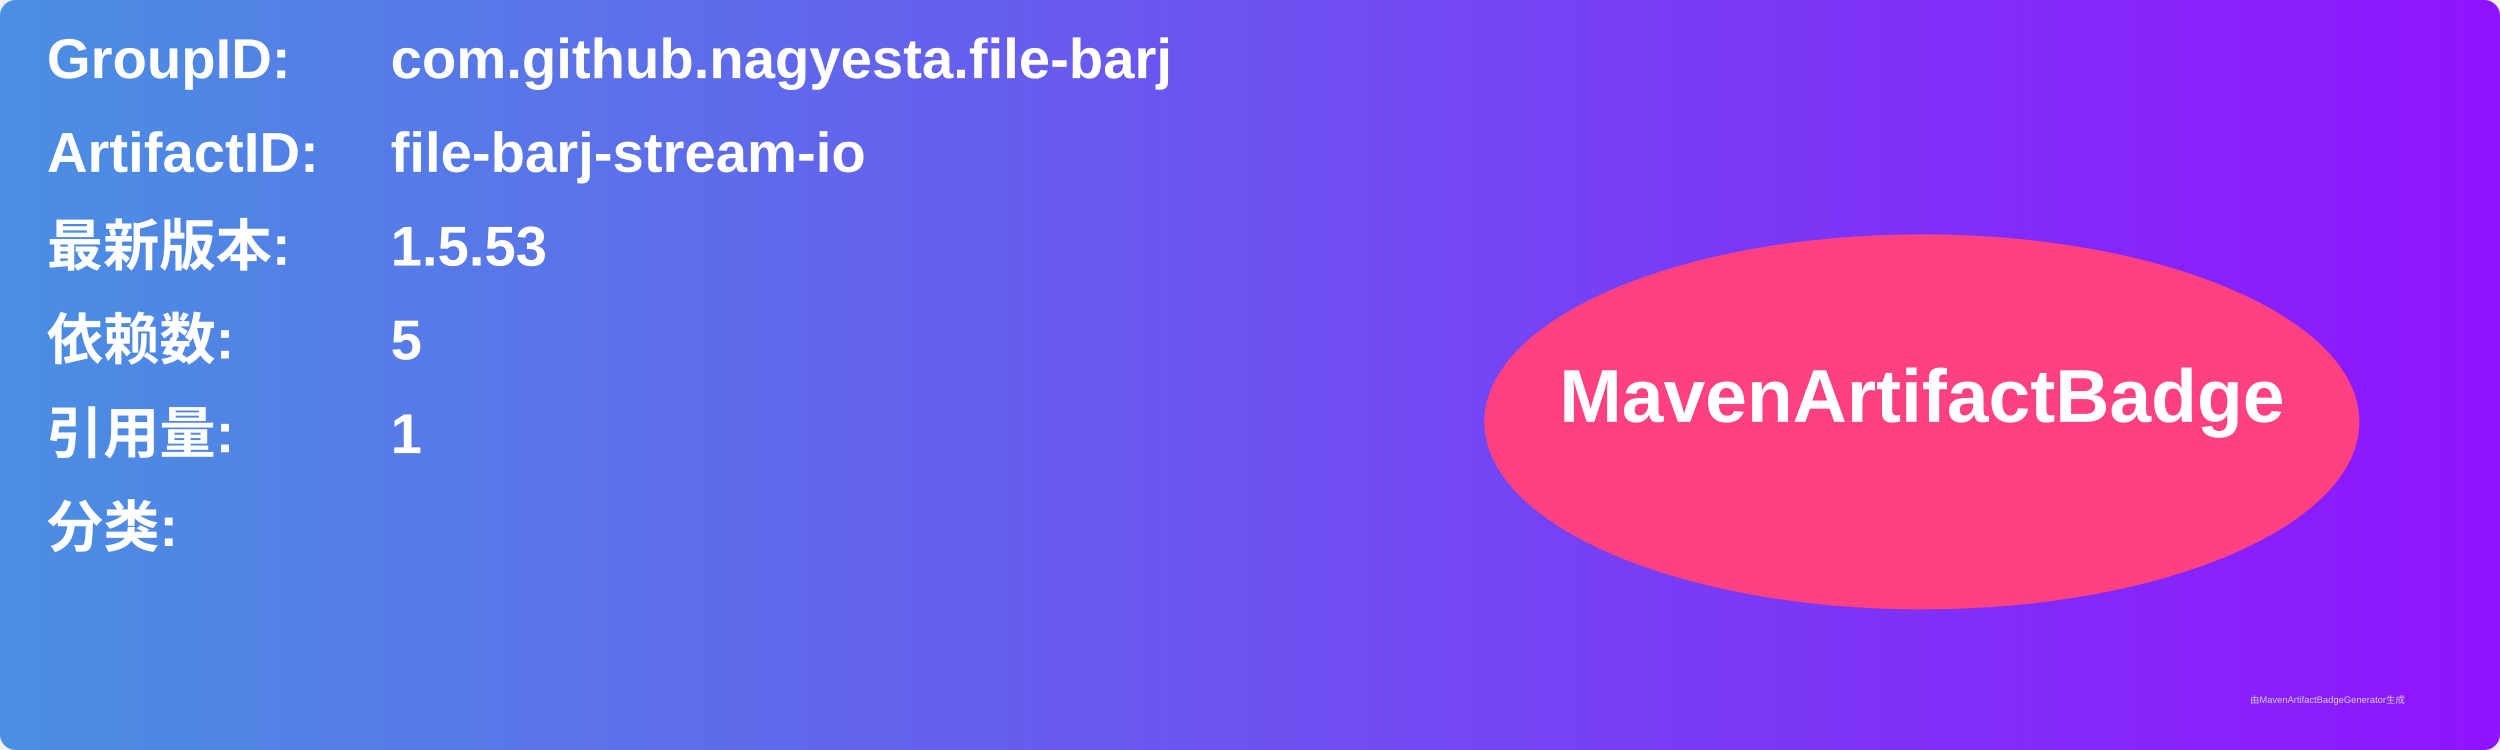
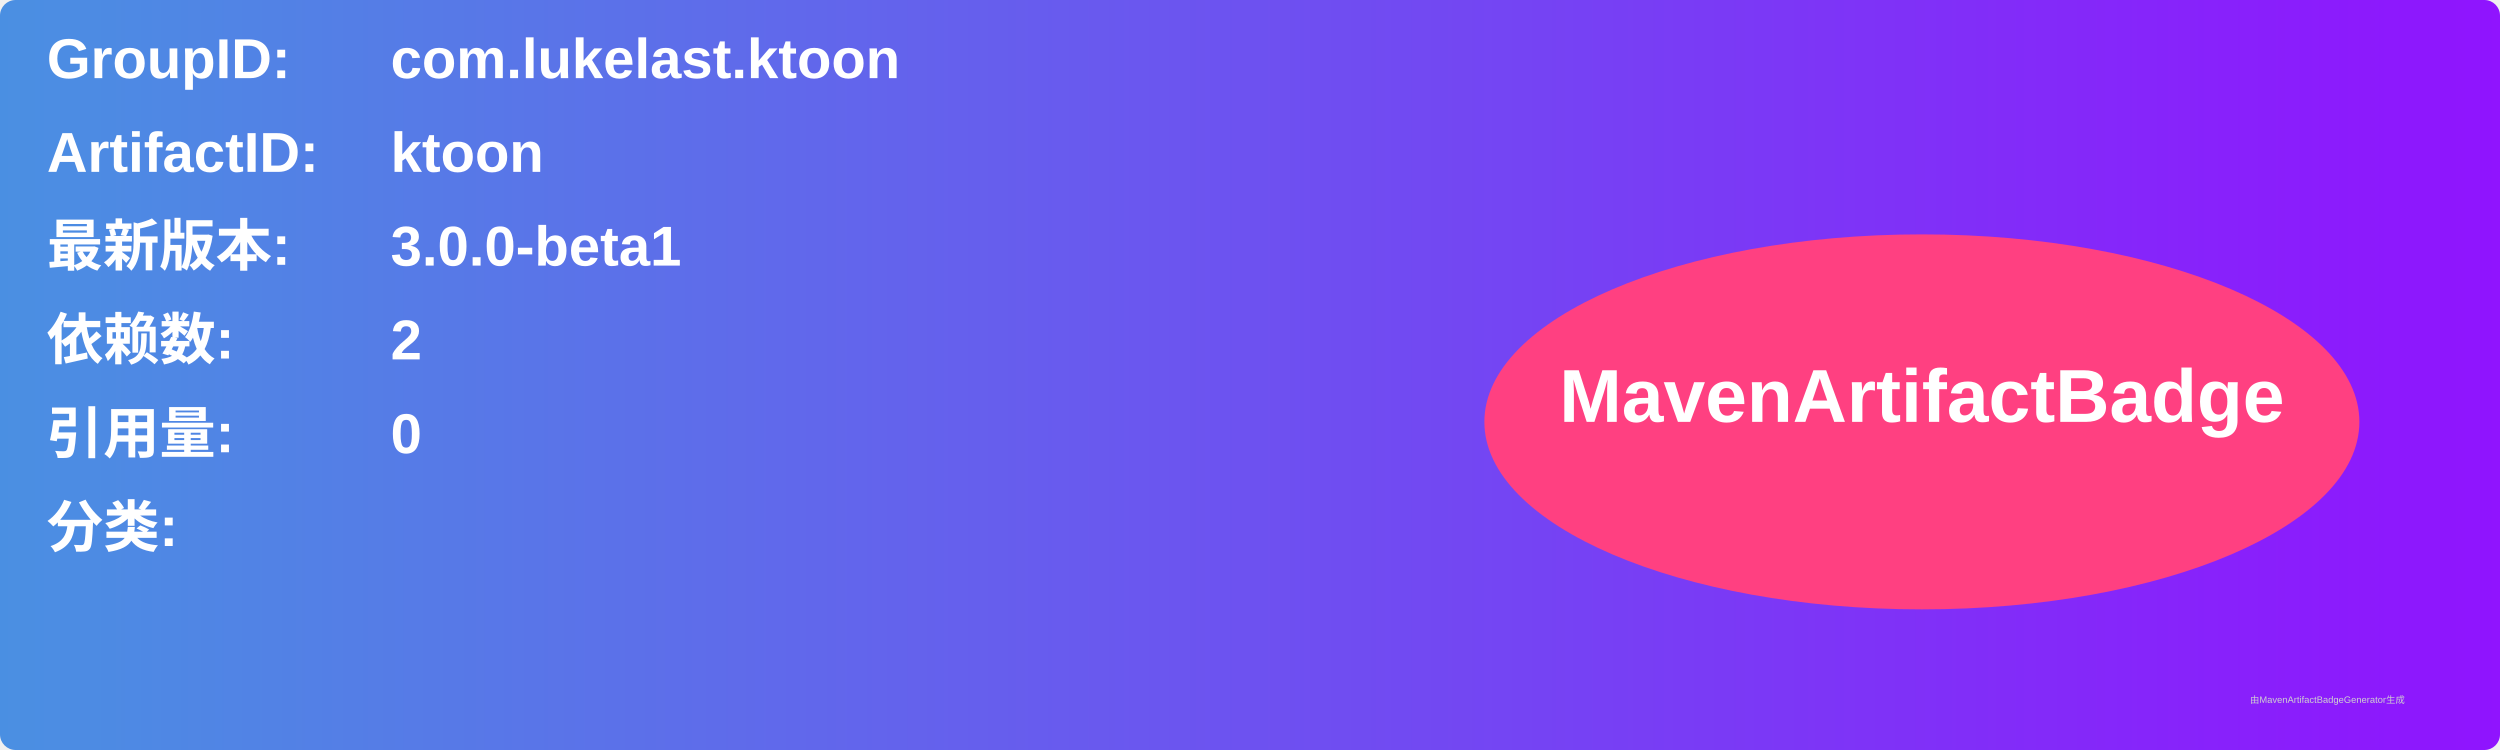
<svg xmlns="http://www.w3.org/2000/svg" width="800" height="240" viewBox="0 0 800 240">
  <linearGradient id="grad" x1="0%" y1="0%" x2="100%" y2="0%">
    <stop offset="0%" stop-color="#4a90e2" />
    <stop offset="100%" stop-color="#9013fe" />
  </linearGradient>
  <rect width="100%" height="100%" rx="5" ry="5" fill="url(#grad)" />
  <g transform="translate(15, 15)">
    <text x="0" y="10" font-family="Arial" font-size="18" fill="white" font-weight="bold" width="260">GroupID:</text>
-     <text x="110" y="10" font-family="Arial" font-size="18" fill="white" font-weight="bold" width="460">com.github.nagyesta.file-barj</text>
+     <text x="110" y="10" font-family="Arial" font-size="18" fill="white" font-weight="bold" width="460">com.lukelast.ktoon</text>
    <text x="0" y="40" font-family="Arial" font-size="18" fill="white" font-weight="bold" width="260">ArtifactID:</text>
-     <text x="110" y="40" font-family="Arial" font-size="18" fill="white" font-weight="bold" width="460">file-barj-stream-io</text>
+     <text x="110" y="40" font-family="Arial" font-size="18" fill="white" font-weight="bold" width="460">ktoon</text>
    <text x="0" y="70" font-family="Arial" font-size="18" fill="white" font-weight="bold">最新版本:</text>
    <text x="110" y="70" font-family="Arial" font-size="18" fill="white" font-weight="bold">
-       <tspan font-weight="bold">1.5.53</tspan>
+       <tspan font-weight="bold">3.0.0-beta1</tspan>
    </text>
    <text x="0" y="100" font-family="Arial" font-size="18" fill="white" font-weight="bold">依赖数: </text>
    <text x="110" y="100" font-family="Arial" font-size="18" fill="white">
-       <tspan font-weight="bold">5</tspan>
+       <tspan font-weight="bold">2</tspan>
    </text>
    <text x="0" y="130" font-family="Arial" font-size="18" fill="white" font-weight="bold">引用量: </text>
    <text x="110" y="130" font-family="Arial" font-size="18" fill="white">
-       <tspan font-weight="bold">1</tspan>
+       <tspan font-weight="bold">0</tspan>
    </text>
    <text x="0" y="160" font-family="Arial" font-size="18" fill="white" font-weight="bold">分类:</text>
    <text x="10" y="190" font-family="Arial" font-size="10" fill="white">
      <tspan font-weight="bold" />
    </text>
    <ellipse cx="600" cy="120" rx="140" ry="60" fill="#ff4081" />
    <text x="600" y="120" text-anchor="middle" font-family="Arial" font-size="24" fill="white" font-weight="bold">MavenArtifactBadge</text>
  </g>
  <text x="720" y="225" font-family="Arial" font-size="3" fill="#d0d0d0">由MavenArtifactBadgeGenerator生成</text>
</svg>
